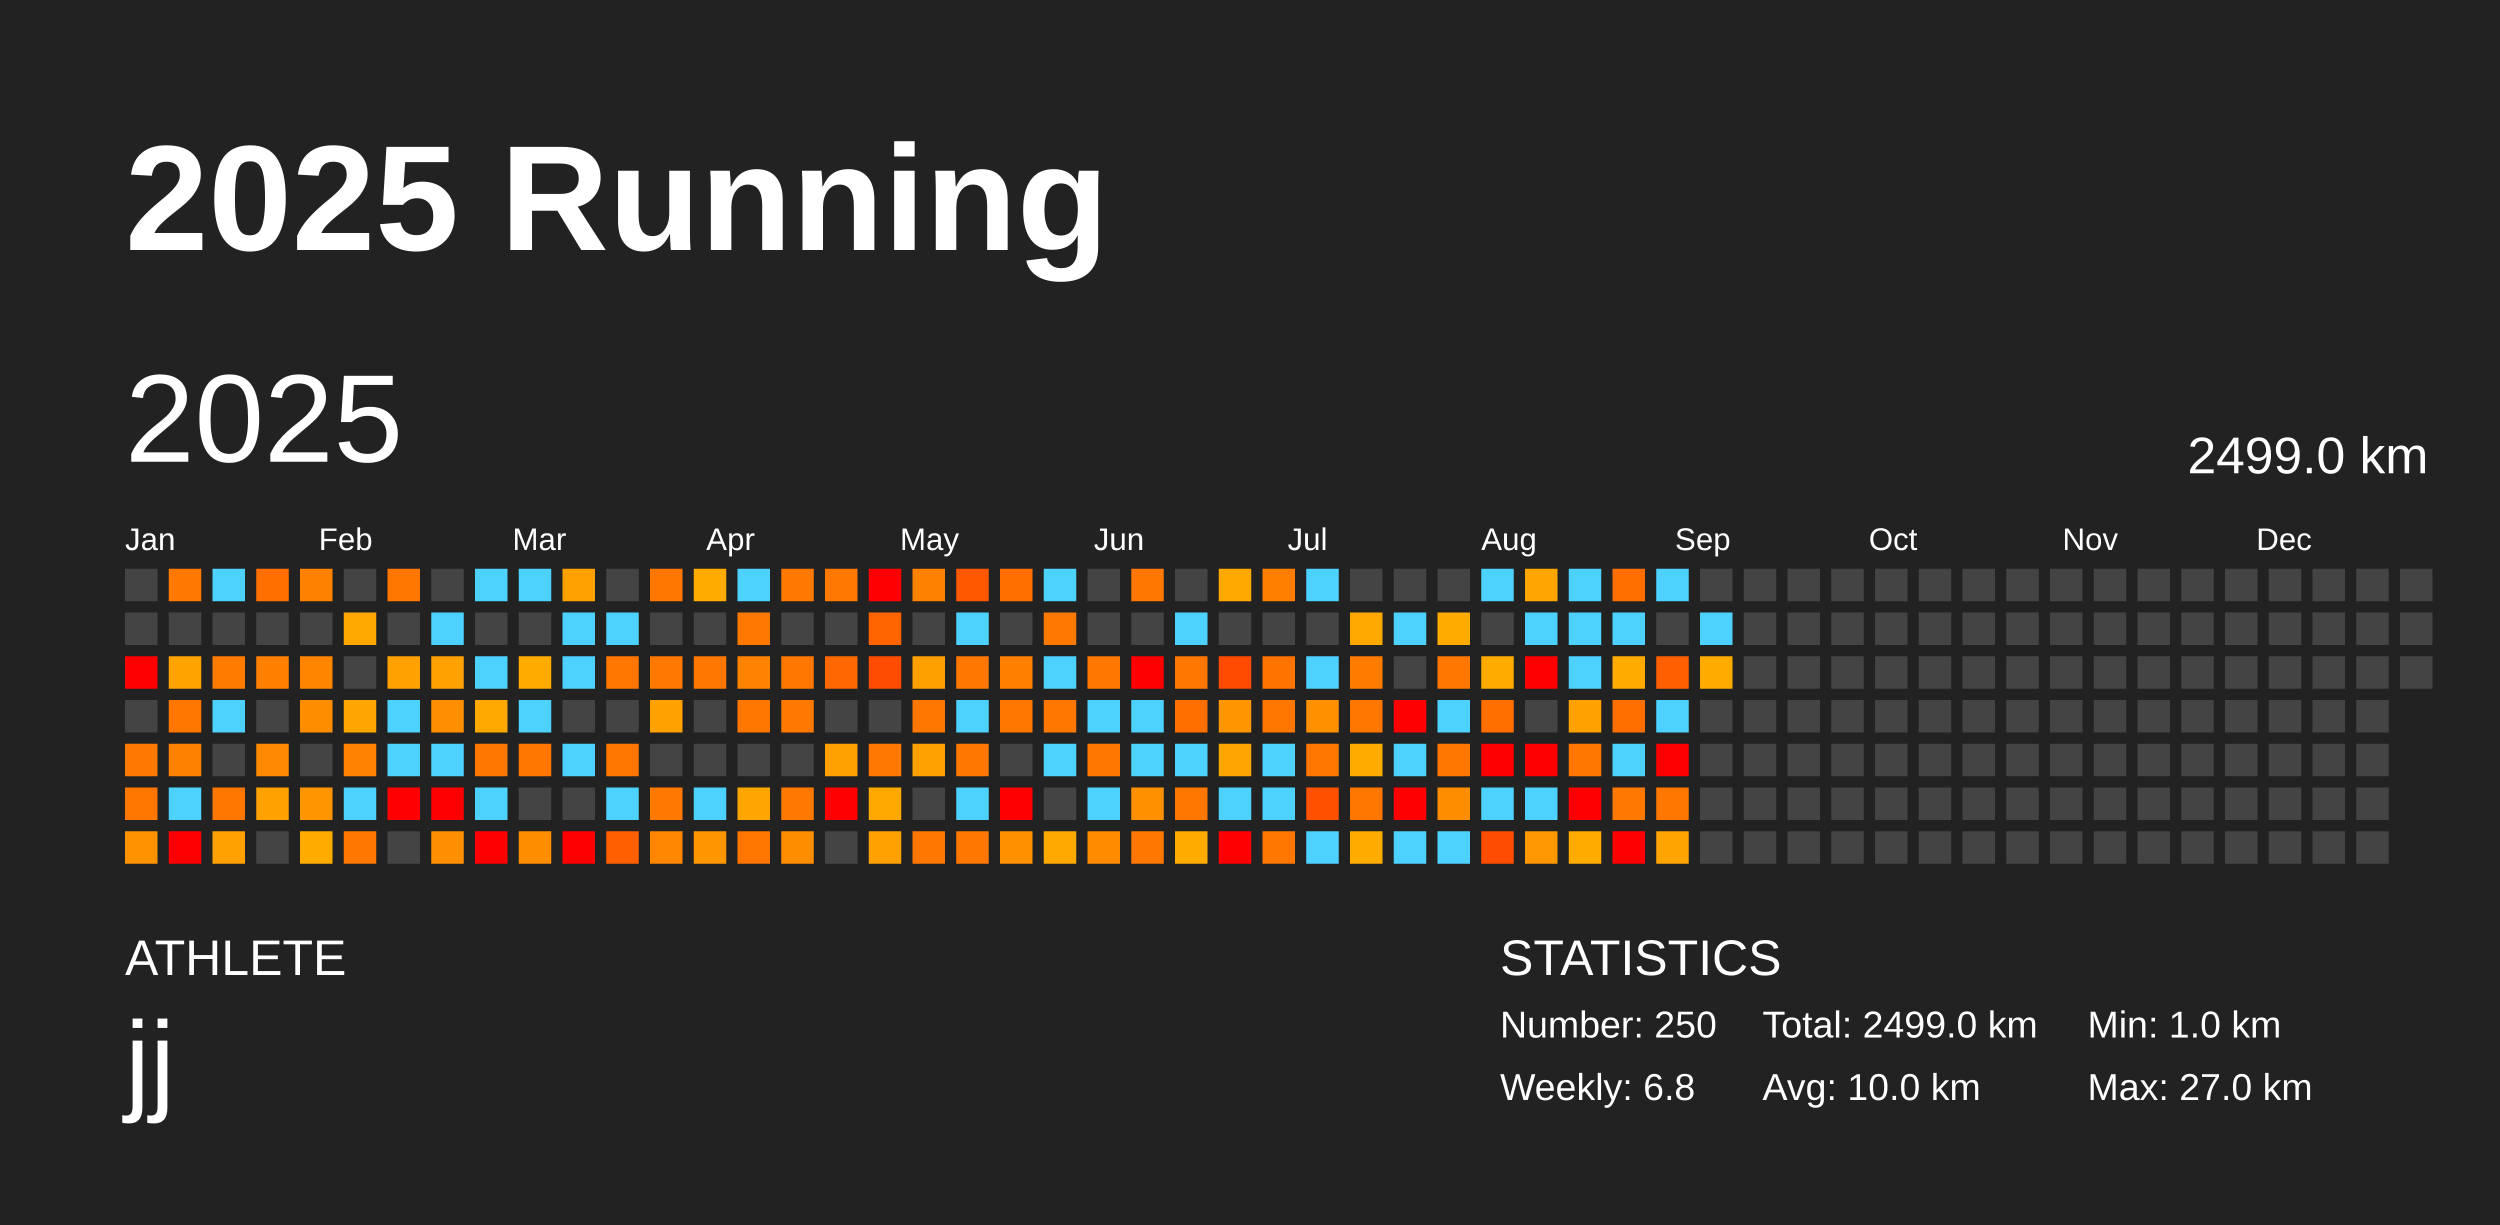
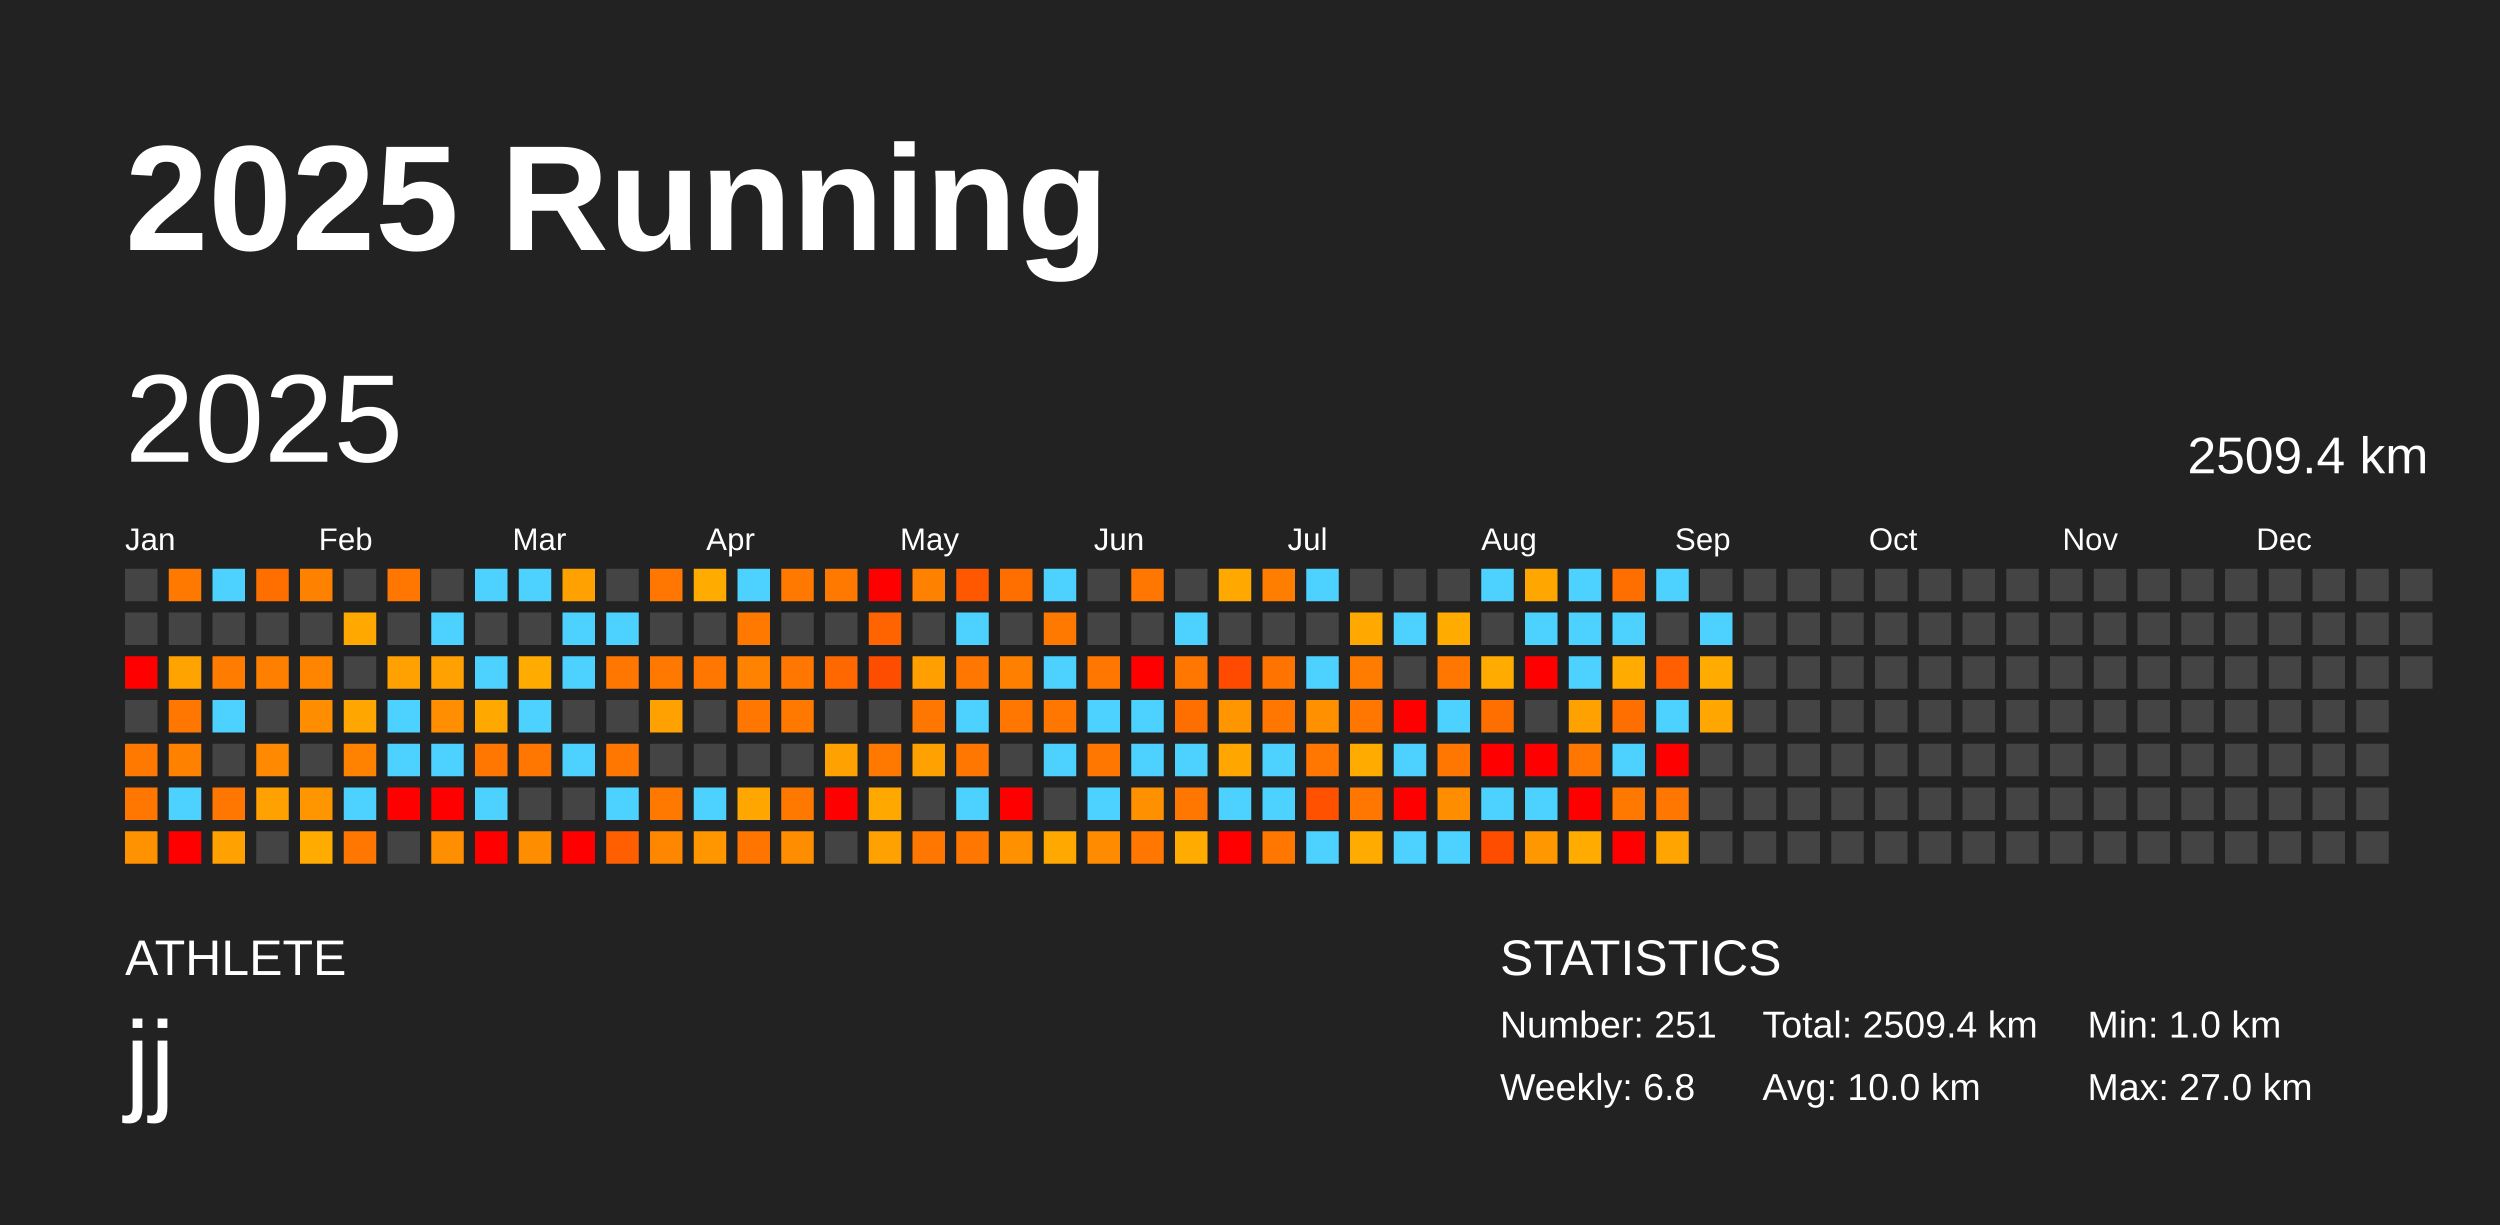
<svg xmlns="http://www.w3.org/2000/svg" baseProfile="full" height="98mm" version="1.1" viewBox="0,0,200,98" width="200mm">
  <defs />
  <rect fill="#222222" height="98" width="200" x="0" y="0" />
  <text fill="#FFFFFF" style="font-size:12px; font-family:Arial; font-weight:bold;" x="10" y="20">2025 Running</text>
  <text fill="#FFFFFF" style="font-size:4px; font-family:Arial" x="10" y="78">ATHLETE</text>
  <text fill="#FFFFFF" style="font-size:9px; font-family:Arial" x="10" y="88">jj</text>
  <text fill="#FFFFFF" style="font-size:4px; font-family:Arial" x="120" y="78">STATISTICS</text>
-   <text fill="#FFFFFF" style="font-size:3px; font-family:Arial" x="120" y="83">Number: 250</text>
+   <text fill="#FFFFFF" style="font-size:3px; font-family:Arial" x="120" y="83">Number: 251</text>
  <text fill="#FFFFFF" style="font-size:3px; font-family:Arial" x="120" y="88">Weekly: 6.8</text>
-   <text fill="#FFFFFF" style="font-size:3px; font-family:Arial" x="141" y="83">Total: 2499.0 km</text>
+   <text fill="#FFFFFF" style="font-size:3px; font-family:Arial" x="141" y="83">Total: 2509.4 km</text>
  <text fill="#FFFFFF" style="font-size:3px; font-family:Arial" x="141" y="88">Avg: 10.0 km</text>
  <text fill="#FFFFFF" style="font-size:3px; font-family:Arial" x="167" y="83">Min: 1.0 km</text>
  <text fill="#FFFFFF" style="font-size:3px; font-family:Arial" x="167" y="88">Max: 27.0 km</text>
  <text dominant-baseline="hanging" fill="#FFFFFF" style="font-size:10.0px; font-family:Arial;" x="10" y="30">2025</text>
-   <text dominant-baseline="hanging" fill="#FFFFFF" style="font-size:4.125px; font-family:Arial;" x="175" y="35">2499.0 km</text>
+   <text dominant-baseline="hanging" fill="#FFFFFF" style="font-size:4.125px; font-family:Arial;" x="175" y="35">2509.4 km</text>
  <text fill="#FFFFFF" style="font-size:2.5px; font-family:Arial" x="10.0" y="44">Jan</text>
  <text fill="#FFFFFF" style="font-size:2.5px; font-family:Arial" x="25.5" y="44">Feb</text>
  <text fill="#FFFFFF" style="font-size:2.5px; font-family:Arial" x="41.0" y="44">Mar</text>
  <text fill="#FFFFFF" style="font-size:2.5px; font-family:Arial" x="56.5" y="44">Apr</text>
  <text fill="#FFFFFF" style="font-size:2.5px; font-family:Arial" x="72.0" y="44">May</text>
  <text fill="#FFFFFF" style="font-size:2.5px; font-family:Arial" x="87.5" y="44">Jun</text>
  <text fill="#FFFFFF" style="font-size:2.5px; font-family:Arial" x="103.0" y="44">Jul</text>
  <text fill="#FFFFFF" style="font-size:2.5px; font-family:Arial" x="118.5" y="44">Aug</text>
  <text fill="#FFFFFF" style="font-size:2.5px; font-family:Arial" x="134.0" y="44">Sep</text>
  <text fill="#FFFFFF" style="font-size:2.5px; font-family:Arial" x="149.5" y="44">Oct</text>
  <text fill="#FFFFFF" style="font-size:2.5px; font-family:Arial" x="165.0" y="44">Nov</text>
  <text fill="#FFFFFF" style="font-size:2.5px; font-family:Arial" x="180.5" y="44">Dec</text>
  <rect fill="#444444" height="2.6" width="2.6" x="10.0" y="45.5" />
  <rect fill="#444444" height="2.6" width="2.6" x="10.0" y="49.0" />
  <rect fill="red" height="2.6" width="2.6" x="10.0" y="52.5" />
  <rect fill="#444444" height="2.6" width="2.6" x="10.0" y="56.0" />
  <rect fill="#ff7800" height="2.6" width="2.6" x="10.0" y="59.5" />
  <rect fill="#ff7700" height="2.6" width="2.6" x="10.0" y="63.0" />
  <rect fill="#ff9200" height="2.6" width="2.6" x="10.0" y="66.5" />
  <rect fill="#ff7900" height="2.6" width="2.6" x="13.5" y="45.5" />
  <rect fill="#444444" height="2.6" width="2.6" x="13.5" y="49.0" />
  <rect fill="#ffa300" height="2.6" width="2.6" x="13.5" y="52.5" />
  <rect fill="#ff7700" height="2.6" width="2.6" x="13.5" y="56.0" />
  <rect fill="#ff8100" height="2.6" width="2.6" x="13.5" y="59.5" />
  <rect fill="#4dd2ff" height="2.6" width="2.6" x="13.5" y="63.0" />
  <rect fill="red" height="2.6" width="2.6" x="13.5" y="66.5" />
  <rect fill="#4dd2ff" height="2.6" width="2.6" x="17.0" y="45.5" />
  <rect fill="#444444" height="2.6" width="2.6" x="17.0" y="49.0" />
  <rect fill="#ff7c00" height="2.6" width="2.6" x="17.0" y="52.5" />
  <rect fill="#4dd2ff" height="2.6" width="2.6" x="17.0" y="56.0" />
  <rect fill="#444444" height="2.6" width="2.6" x="17.0" y="59.5" />
  <rect fill="#ff7700" height="2.6" width="2.6" x="17.0" y="63.0" />
  <rect fill="#ffa100" height="2.6" width="2.6" x="17.0" y="66.5" />
  <rect fill="#ff6f00" height="2.6" width="2.6" x="20.5" y="45.5" />
  <rect fill="#444444" height="2.6" width="2.6" x="20.5" y="49.0" />
  <rect fill="#ff8000" height="2.6" width="2.6" x="20.5" y="52.5" />
  <rect fill="#444444" height="2.6" width="2.6" x="20.5" y="56.0" />
  <rect fill="#ff8900" height="2.6" width="2.6" x="20.5" y="59.5" />
  <rect fill="#ffa100" height="2.6" width="2.6" x="20.5" y="63.0" />
  <rect fill="#444444" height="2.6" width="2.6" x="20.5" y="66.5" />
  <rect fill="#ff8100" height="2.6" width="2.6" x="24.0" y="45.5" />
  <rect fill="#444444" height="2.6" width="2.6" x="24.0" y="49.0" />
  <rect fill="#ff8500" height="2.6" width="2.6" x="24.0" y="52.5" />
  <rect fill="#ff8d00" height="2.6" width="2.6" x="24.0" y="56.0" />
  <rect fill="#444444" height="2.6" width="2.6" x="24.0" y="59.5" />
  <rect fill="#ff9600" height="2.6" width="2.6" x="24.0" y="63.0" />
  <rect fill="#ffab00" height="2.6" width="2.6" x="24.0" y="66.5" />
  <rect fill="#444444" height="2.6" width="2.6" x="27.5" y="45.5" />
  <rect fill="#ffa900" height="2.6" width="2.6" x="27.5" y="49.0" />
  <rect fill="#444444" height="2.6" width="2.6" x="27.5" y="52.5" />
  <rect fill="#ffa700" height="2.6" width="2.6" x="27.5" y="56.0" />
  <rect fill="#ff8300" height="2.6" width="2.6" x="27.5" y="59.5" />
  <rect fill="#4dd2ff" height="2.6" width="2.6" x="27.5" y="63.0" />
  <rect fill="#ff7700" height="2.6" width="2.6" x="27.5" y="66.5" />
  <rect fill="#ff7600" height="2.6" width="2.6" x="31.0" y="45.5" />
  <rect fill="#444444" height="2.6" width="2.6" x="31.0" y="49.0" />
  <rect fill="#ffa100" height="2.6" width="2.6" x="31.0" y="52.5" />
  <rect fill="#4dd2ff" height="2.6" width="2.6" x="31.0" y="56.0" />
  <rect fill="#4dd2ff" height="2.6" width="2.6" x="31.0" y="59.5" />
  <rect fill="red" height="2.6" width="2.6" x="31.0" y="63.0" />
  <rect fill="#444444" height="2.6" width="2.6" x="31.0" y="66.5" />
  <rect fill="#444444" height="2.6" width="2.6" x="34.5" y="45.5" />
  <rect fill="#4dd2ff" height="2.6" width="2.6" x="34.5" y="49.0" />
  <rect fill="#ffa100" height="2.6" width="2.6" x="34.5" y="52.5" />
  <rect fill="#ff8f00" height="2.6" width="2.6" x="34.5" y="56.0" />
  <rect fill="#4dd2ff" height="2.6" width="2.6" x="34.5" y="59.5" />
  <rect fill="red" height="2.6" width="2.6" x="34.5" y="63.0" />
  <rect fill="#ff8f00" height="2.6" width="2.6" x="34.5" y="66.5" />
  <rect fill="#4dd2ff" height="2.6" width="2.6" x="38.0" y="45.5" />
  <rect fill="#444444" height="2.6" width="2.6" x="38.0" y="49.0" />
  <rect fill="#4dd2ff" height="2.6" width="2.6" x="38.0" y="52.5" />
  <rect fill="#ffa900" height="2.6" width="2.6" x="38.0" y="56.0" />
  <rect fill="#ff7600" height="2.6" width="2.6" x="38.0" y="59.5" />
  <rect fill="#4dd2ff" height="2.6" width="2.6" x="38.0" y="63.0" />
  <rect fill="red" height="2.6" width="2.6" x="38.0" y="66.5" />
  <rect fill="#4dd2ff" height="2.6" width="2.6" x="41.5" y="45.5" />
  <rect fill="#444444" height="2.6" width="2.6" x="41.5" y="49.0" />
  <rect fill="#ffab00" height="2.6" width="2.6" x="41.5" y="52.5" />
  <rect fill="#4dd2ff" height="2.6" width="2.6" x="41.5" y="56.0" />
  <rect fill="#ff7600" height="2.6" width="2.6" x="41.5" y="59.5" />
  <rect fill="#444444" height="2.6" width="2.6" x="41.5" y="63.0" />
  <rect fill="#ff8d00" height="2.6" width="2.6" x="41.5" y="66.5" />
  <rect fill="#ffa100" height="2.6" width="2.6" x="45.0" y="45.5" />
  <rect fill="#4dd2ff" height="2.6" width="2.6" x="45.0" y="49.0" />
  <rect fill="#4dd2ff" height="2.6" width="2.6" x="45.0" y="52.5" />
  <rect fill="#444444" height="2.6" width="2.6" x="45.0" y="56.0" />
  <rect fill="#4dd2ff" height="2.6" width="2.6" x="45.0" y="59.5" />
  <rect fill="#444444" height="2.6" width="2.6" x="45.0" y="63.0" />
  <rect fill="red" height="2.6" width="2.6" x="45.0" y="66.5" />
  <rect fill="#444444" height="2.6" width="2.6" x="48.5" y="45.5" />
  <rect fill="#4dd2ff" height="2.6" width="2.6" x="48.5" y="49.0" />
  <rect fill="#ff7600" height="2.6" width="2.6" x="48.5" y="52.5" />
  <rect fill="#444444" height="2.6" width="2.6" x="48.5" y="56.0" />
  <rect fill="#ff7700" height="2.6" width="2.6" x="48.5" y="59.5" />
  <rect fill="#4dd2ff" height="2.6" width="2.6" x="48.5" y="63.0" />
  <rect fill="#ff5f00" height="2.6" width="2.6" x="48.5" y="66.5" />
  <rect fill="#ff7700" height="2.6" width="2.6" x="52.0" y="45.5" />
  <rect fill="#444444" height="2.6" width="2.6" x="52.0" y="49.0" />
  <rect fill="#ff7800" height="2.6" width="2.6" x="52.0" y="52.5" />
  <rect fill="#ffa100" height="2.6" width="2.6" x="52.0" y="56.0" />
  <rect fill="#444444" height="2.6" width="2.6" x="52.0" y="59.5" />
  <rect fill="#ff7800" height="2.6" width="2.6" x="52.0" y="63.0" />
  <rect fill="#ff8700" height="2.6" width="2.6" x="52.0" y="66.5" />
  <rect fill="#ffab00" height="2.6" width="2.6" x="55.5" y="45.5" />
  <rect fill="#444444" height="2.6" width="2.6" x="55.5" y="49.0" />
  <rect fill="#ff7700" height="2.6" width="2.6" x="55.5" y="52.5" />
  <rect fill="#444444" height="2.6" width="2.6" x="55.5" y="56.0" />
  <rect fill="#444444" height="2.6" width="2.6" x="55.5" y="59.5" />
  <rect fill="#4dd2ff" height="2.6" width="2.6" x="55.5" y="63.0" />
  <rect fill="#ff9600" height="2.6" width="2.6" x="55.5" y="66.5" />
  <rect fill="#4dd2ff" height="2.6" width="2.6" x="59.0" y="45.5" />
  <rect fill="#ff7800" height="2.6" width="2.6" x="59.0" y="49.0" />
  <rect fill="#ff8300" height="2.6" width="2.6" x="59.0" y="52.5" />
  <rect fill="#ff7700" height="2.6" width="2.6" x="59.0" y="56.0" />
  <rect fill="#444444" height="2.6" width="2.6" x="59.0" y="59.5" />
  <rect fill="#ffa700" height="2.6" width="2.6" x="59.0" y="63.0" />
  <rect fill="#ff7500" height="2.6" width="2.6" x="59.0" y="66.5" />
  <rect fill="#ff7800" height="2.6" width="2.6" x="62.5" y="45.5" />
  <rect fill="#444444" height="2.6" width="2.6" x="62.5" y="49.0" />
  <rect fill="#ff7700" height="2.6" width="2.6" x="62.5" y="52.5" />
  <rect fill="#ff7800" height="2.6" width="2.6" x="62.5" y="56.0" />
  <rect fill="#444444" height="2.6" width="2.6" x="62.5" y="59.5" />
  <rect fill="#ff7900" height="2.6" width="2.6" x="62.5" y="63.0" />
  <rect fill="#ff8d00" height="2.6" width="2.6" x="62.5" y="66.5" />
  <rect fill="#ff7800" height="2.6" width="2.6" x="66.0" y="45.5" />
  <rect fill="#444444" height="2.6" width="2.6" x="66.0" y="49.0" />
  <rect fill="#ff6800" height="2.6" width="2.6" x="66.0" y="52.5" />
  <rect fill="#444444" height="2.6" width="2.6" x="66.0" y="56.0" />
  <rect fill="#ffa100" height="2.6" width="2.6" x="66.0" y="59.5" />
  <rect fill="red" height="2.6" width="2.6" x="66.0" y="63.0" />
  <rect fill="#444444" height="2.6" width="2.6" x="66.0" y="66.5" />
  <rect fill="red" height="2.6" width="2.6" x="69.5" y="45.5" />
  <rect fill="#ff6400" height="2.6" width="2.6" x="69.5" y="49.0" />
  <rect fill="#ff4d00" height="2.6" width="2.6" x="69.5" y="52.5" />
  <rect fill="#444444" height="2.6" width="2.6" x="69.5" y="56.0" />
  <rect fill="#ff7800" height="2.6" width="2.6" x="69.5" y="59.5" />
  <rect fill="#ffa900" height="2.6" width="2.6" x="69.5" y="63.0" />
  <rect fill="#ffa100" height="2.6" width="2.6" x="69.5" y="66.5" />
  <rect fill="#ff8100" height="2.6" width="2.6" x="73.0" y="45.5" />
  <rect fill="#444444" height="2.6" width="2.6" x="73.0" y="49.0" />
  <rect fill="#ffa000" height="2.6" width="2.6" x="73.0" y="52.5" />
  <rect fill="#ff7700" height="2.6" width="2.6" x="73.0" y="56.0" />
  <rect fill="#ffa100" height="2.6" width="2.6" x="73.0" y="59.5" />
  <rect fill="#444444" height="2.6" width="2.6" x="73.0" y="63.0" />
  <rect fill="#ff7700" height="2.6" width="2.6" x="73.0" y="66.5" />
  <rect fill="#ff5800" height="2.6" width="2.6" x="76.5" y="45.5" />
  <rect fill="#4dd2ff" height="2.6" width="2.6" x="76.5" y="49.0" />
  <rect fill="#ff7700" height="2.6" width="2.6" x="76.5" y="52.5" />
  <rect fill="#4dd2ff" height="2.6" width="2.6" x="76.5" y="56.0" />
  <rect fill="#ff7700" height="2.6" width="2.6" x="76.5" y="59.5" />
  <rect fill="#4dd2ff" height="2.6" width="2.6" x="76.5" y="63.0" />
  <rect fill="#ff7700" height="2.6" width="2.6" x="76.5" y="66.5" />
  <rect fill="#ff6f00" height="2.6" width="2.6" x="80.0" y="45.5" />
  <rect fill="#444444" height="2.6" width="2.6" x="80.0" y="49.0" />
  <rect fill="#ff7f00" height="2.6" width="2.6" x="80.0" y="52.5" />
  <rect fill="#ff7700" height="2.6" width="2.6" x="80.0" y="56.0" />
  <rect fill="#444444" height="2.6" width="2.6" x="80.0" y="59.5" />
  <rect fill="red" height="2.6" width="2.6" x="80.0" y="63.0" />
  <rect fill="#ff9000" height="2.6" width="2.6" x="80.0" y="66.5" />
  <rect fill="#4dd2ff" height="2.6" width="2.6" x="83.5" y="45.5" />
  <rect fill="#ff7800" height="2.6" width="2.6" x="83.5" y="49.0" />
  <rect fill="#4dd2ff" height="2.6" width="2.6" x="83.5" y="52.5" />
  <rect fill="#ff7700" height="2.6" width="2.6" x="83.5" y="56.0" />
  <rect fill="#4dd2ff" height="2.6" width="2.6" x="83.5" y="59.5" />
  <rect fill="#444444" height="2.6" width="2.6" x="83.5" y="63.0" />
  <rect fill="#ffa800" height="2.6" width="2.6" x="83.5" y="66.5" />
  <rect fill="#444444" height="2.6" width="2.6" x="87.0" y="45.5" />
  <rect fill="#444444" height="2.6" width="2.6" x="87.0" y="49.0" />
  <rect fill="#ff7700" height="2.6" width="2.6" x="87.0" y="52.5" />
  <rect fill="#4dd2ff" height="2.6" width="2.6" x="87.0" y="56.0" />
  <rect fill="#ff7700" height="2.6" width="2.6" x="87.0" y="59.5" />
  <rect fill="#4dd2ff" height="2.6" width="2.6" x="87.0" y="63.0" />
  <rect fill="#ff8b00" height="2.6" width="2.6" x="87.0" y="66.5" />
  <rect fill="#ff7700" height="2.6" width="2.6" x="90.5" y="45.5" />
  <rect fill="#444444" height="2.6" width="2.6" x="90.5" y="49.0" />
  <rect fill="red" height="2.6" width="2.6" x="90.5" y="52.5" />
  <rect fill="#4dd2ff" height="2.6" width="2.6" x="90.5" y="56.0" />
  <rect fill="#4dd2ff" height="2.6" width="2.6" x="90.5" y="59.5" />
  <rect fill="#ff9000" height="2.6" width="2.6" x="90.5" y="63.0" />
  <rect fill="#ff7700" height="2.6" width="2.6" x="90.5" y="66.5" />
  <rect fill="#444444" height="2.6" width="2.6" x="94.0" y="45.5" />
  <rect fill="#4dd2ff" height="2.6" width="2.6" x="94.0" y="49.0" />
  <rect fill="#ff7700" height="2.6" width="2.6" x="94.0" y="52.5" />
  <rect fill="#ff6f00" height="2.6" width="2.6" x="94.0" y="56.0" />
  <rect fill="#4dd2ff" height="2.6" width="2.6" x="94.0" y="59.5" />
  <rect fill="#ff7600" height="2.6" width="2.6" x="94.0" y="63.0" />
  <rect fill="#ffab00" height="2.6" width="2.6" x="94.0" y="66.5" />
  <rect fill="#ffa900" height="2.6" width="2.6" x="97.5" y="45.5" />
  <rect fill="#444444" height="2.6" width="2.6" x="97.5" y="49.0" />
  <rect fill="#ff4a00" height="2.6" width="2.6" x="97.5" y="52.5" />
  <rect fill="#ff9600" height="2.6" width="2.6" x="97.5" y="56.0" />
  <rect fill="#ffa700" height="2.6" width="2.6" x="97.5" y="59.5" />
  <rect fill="#4dd2ff" height="2.6" width="2.6" x="97.5" y="63.0" />
  <rect fill="red" height="2.6" width="2.6" x="97.5" y="66.5" />
  <rect fill="#ff7e00" height="2.6" width="2.6" x="101.0" y="45.5" />
  <rect fill="#444444" height="2.6" width="2.6" x="101.0" y="49.0" />
  <rect fill="#ff7400" height="2.6" width="2.6" x="101.0" y="52.5" />
  <rect fill="#ff7700" height="2.6" width="2.6" x="101.0" y="56.0" />
  <rect fill="#4dd2ff" height="2.6" width="2.6" x="101.0" y="59.5" />
  <rect fill="#4dd2ff" height="2.6" width="2.6" x="101.0" y="63.0" />
  <rect fill="#ff7700" height="2.6" width="2.6" x="101.0" y="66.5" />
  <rect fill="#4dd2ff" height="2.6" width="2.6" x="104.5" y="45.5" />
  <rect fill="#444444" height="2.6" width="2.6" x="104.5" y="49.0" />
  <rect fill="#4dd2ff" height="2.6" width="2.6" x="104.5" y="52.5" />
  <rect fill="#ff9000" height="2.6" width="2.6" x="104.5" y="56.0" />
  <rect fill="#ff7700" height="2.6" width="2.6" x="104.5" y="59.5" />
  <rect fill="#ff5100" height="2.6" width="2.6" x="104.5" y="63.0" />
  <rect fill="#4dd2ff" height="2.6" width="2.6" x="104.5" y="66.5" />
  <rect fill="#444444" height="2.6" width="2.6" x="108.0" y="45.5" />
  <rect fill="#ffa900" height="2.6" width="2.6" x="108.0" y="49.0" />
  <rect fill="#ff7c00" height="2.6" width="2.6" x="108.0" y="52.5" />
  <rect fill="#ff7700" height="2.6" width="2.6" x="108.0" y="56.0" />
  <rect fill="#ffab00" height="2.6" width="2.6" x="108.0" y="59.5" />
  <rect fill="#ff7700" height="2.6" width="2.6" x="108.0" y="63.0" />
  <rect fill="#ffab00" height="2.6" width="2.6" x="108.0" y="66.5" />
  <rect fill="#444444" height="2.6" width="2.6" x="111.5" y="45.5" />
  <rect fill="#4dd2ff" height="2.6" width="2.6" x="111.5" y="49.0" />
  <rect fill="#444444" height="2.6" width="2.6" x="111.5" y="52.5" />
  <rect fill="red" height="2.6" width="2.6" x="111.5" y="56.0" />
  <rect fill="#4dd2ff" height="2.6" width="2.6" x="111.5" y="59.5" />
  <rect fill="red" height="2.6" width="2.6" x="111.5" y="63.0" />
  <rect fill="#4dd2ff" height="2.6" width="2.6" x="111.5" y="66.5" />
  <rect fill="#444444" height="2.6" width="2.6" x="115.0" y="45.5" />
  <rect fill="#ffab00" height="2.6" width="2.6" x="115.0" y="49.0" />
  <rect fill="#ff7700" height="2.6" width="2.6" x="115.0" y="52.5" />
  <rect fill="#4dd2ff" height="2.6" width="2.6" x="115.0" y="56.0" />
  <rect fill="#ff7700" height="2.6" width="2.6" x="115.0" y="59.5" />
  <rect fill="#ff8d00" height="2.6" width="2.6" x="115.0" y="63.0" />
  <rect fill="#4dd2ff" height="2.6" width="2.6" x="115.0" y="66.5" />
  <rect fill="#4dd2ff" height="2.6" width="2.6" x="118.5" y="45.5" />
  <rect fill="#444444" height="2.6" width="2.6" x="118.5" y="49.0" />
  <rect fill="#ffab00" height="2.6" width="2.6" x="118.5" y="52.5" />
  <rect fill="#ff6f00" height="2.6" width="2.6" x="118.5" y="56.0" />
  <rect fill="red" height="2.6" width="2.6" x="118.5" y="59.5" />
  <rect fill="#4dd2ff" height="2.6" width="2.6" x="118.5" y="63.0" />
  <rect fill="#ff4d00" height="2.6" width="2.6" x="118.5" y="66.5" />
  <rect fill="#ffa600" height="2.6" width="2.6" x="122.0" y="45.5" />
  <rect fill="#4dd2ff" height="2.6" width="2.6" x="122.0" y="49.0" />
  <rect fill="red" height="2.6" width="2.6" x="122.0" y="52.5" />
  <rect fill="#444444" height="2.6" width="2.6" x="122.0" y="56.0" />
  <rect fill="red" height="2.6" width="2.6" x="122.0" y="59.5" />
  <rect fill="#4dd2ff" height="2.6" width="2.6" x="122.0" y="63.0" />
  <rect fill="#ff9700" height="2.6" width="2.6" x="122.0" y="66.5" />
  <rect fill="#4dd2ff" height="2.6" width="2.6" x="125.5" y="45.5" />
  <rect fill="#4dd2ff" height="2.6" width="2.6" x="125.5" y="49.0" />
  <rect fill="#4dd2ff" height="2.6" width="2.6" x="125.5" y="52.5" />
  <rect fill="#ffa100" height="2.6" width="2.6" x="125.5" y="56.0" />
  <rect fill="#ff7700" height="2.6" width="2.6" x="125.5" y="59.5" />
  <rect fill="red" height="2.6" width="2.6" x="125.5" y="63.0" />
  <rect fill="#ffab00" height="2.6" width="2.6" x="125.5" y="66.5" />
  <rect fill="#ff6f00" height="2.6" width="2.6" x="129.0" y="45.5" />
  <rect fill="#4dd2ff" height="2.6" width="2.6" x="129.0" y="49.0" />
  <rect fill="#ffab00" height="2.6" width="2.6" x="129.0" y="52.5" />
  <rect fill="#ff6f00" height="2.6" width="2.6" x="129.0" y="56.0" />
  <rect fill="#4dd2ff" height="2.6" width="2.6" x="129.0" y="59.5" />
  <rect fill="#ff7800" height="2.6" width="2.6" x="129.0" y="63.0" />
  <rect fill="red" height="2.6" width="2.6" x="129.0" y="66.5" />
  <rect fill="#4dd2ff" height="2.6" width="2.6" x="132.5" y="45.5" />
  <rect fill="#444444" height="2.6" width="2.6" x="132.5" y="49.0" />
  <rect fill="#ff5f00" height="2.6" width="2.6" x="132.5" y="52.5" />
  <rect fill="#4dd2ff" height="2.6" width="2.6" x="132.5" y="56.0" />
  <rect fill="red" height="2.6" width="2.6" x="132.5" y="59.5" />
  <rect fill="#ff7700" height="2.6" width="2.6" x="132.5" y="63.0" />
  <rect fill="#ffa400" height="2.6" width="2.6" x="132.5" y="66.5" />
  <rect fill="#444444" height="2.6" width="2.6" x="136.0" y="45.5" />
  <rect fill="#4dd2ff" height="2.6" width="2.6" x="136.0" y="49.0" />
  <rect fill="#ffab00" height="2.6" width="2.6" x="136.0" y="52.5" />
-   <rect fill="#444444" height="2.6" width="2.6" x="136.0" y="56.0" />
+   <rect fill="#ffa700" height="2.6" width="2.6" x="136.0" y="56.0" />
  <rect fill="#444444" height="2.6" width="2.6" x="136.0" y="59.5" />
  <rect fill="#444444" height="2.6" width="2.6" x="136.0" y="63.0" />
  <rect fill="#444444" height="2.6" width="2.6" x="136.0" y="66.5" />
  <rect fill="#444444" height="2.6" width="2.6" x="139.5" y="45.5" />
  <rect fill="#444444" height="2.6" width="2.6" x="139.5" y="49.0" />
  <rect fill="#444444" height="2.6" width="2.6" x="139.5" y="52.5" />
  <rect fill="#444444" height="2.6" width="2.6" x="139.5" y="56.0" />
  <rect fill="#444444" height="2.6" width="2.6" x="139.5" y="59.5" />
  <rect fill="#444444" height="2.6" width="2.6" x="139.5" y="63.0" />
  <rect fill="#444444" height="2.6" width="2.6" x="139.5" y="66.5" />
  <rect fill="#444444" height="2.6" width="2.6" x="143.0" y="45.5" />
  <rect fill="#444444" height="2.6" width="2.6" x="143.0" y="49.0" />
  <rect fill="#444444" height="2.6" width="2.6" x="143.0" y="52.5" />
  <rect fill="#444444" height="2.6" width="2.6" x="143.0" y="56.0" />
  <rect fill="#444444" height="2.6" width="2.6" x="143.0" y="59.5" />
  <rect fill="#444444" height="2.6" width="2.6" x="143.0" y="63.0" />
  <rect fill="#444444" height="2.6" width="2.6" x="143.0" y="66.5" />
  <rect fill="#444444" height="2.6" width="2.6" x="146.5" y="45.5" />
  <rect fill="#444444" height="2.6" width="2.6" x="146.5" y="49.0" />
  <rect fill="#444444" height="2.6" width="2.6" x="146.5" y="52.5" />
  <rect fill="#444444" height="2.6" width="2.6" x="146.5" y="56.0" />
  <rect fill="#444444" height="2.6" width="2.6" x="146.5" y="59.5" />
  <rect fill="#444444" height="2.6" width="2.6" x="146.5" y="63.0" />
  <rect fill="#444444" height="2.6" width="2.6" x="146.5" y="66.5" />
  <rect fill="#444444" height="2.6" width="2.6" x="150.0" y="45.5" />
  <rect fill="#444444" height="2.6" width="2.6" x="150.0" y="49.0" />
  <rect fill="#444444" height="2.6" width="2.6" x="150.0" y="52.5" />
  <rect fill="#444444" height="2.6" width="2.6" x="150.0" y="56.0" />
  <rect fill="#444444" height="2.6" width="2.6" x="150.0" y="59.5" />
  <rect fill="#444444" height="2.6" width="2.6" x="150.0" y="63.0" />
  <rect fill="#444444" height="2.6" width="2.6" x="150.0" y="66.5" />
  <rect fill="#444444" height="2.6" width="2.6" x="153.5" y="45.5" />
  <rect fill="#444444" height="2.6" width="2.6" x="153.5" y="49.0" />
  <rect fill="#444444" height="2.6" width="2.6" x="153.5" y="52.5" />
  <rect fill="#444444" height="2.6" width="2.6" x="153.5" y="56.0" />
  <rect fill="#444444" height="2.6" width="2.6" x="153.5" y="59.5" />
  <rect fill="#444444" height="2.6" width="2.6" x="153.5" y="63.0" />
  <rect fill="#444444" height="2.6" width="2.6" x="153.5" y="66.5" />
  <rect fill="#444444" height="2.6" width="2.6" x="157.0" y="45.5" />
  <rect fill="#444444" height="2.6" width="2.6" x="157.0" y="49.0" />
  <rect fill="#444444" height="2.6" width="2.6" x="157.0" y="52.5" />
  <rect fill="#444444" height="2.6" width="2.6" x="157.0" y="56.0" />
  <rect fill="#444444" height="2.6" width="2.6" x="157.0" y="59.5" />
  <rect fill="#444444" height="2.6" width="2.6" x="157.0" y="63.0" />
  <rect fill="#444444" height="2.6" width="2.6" x="157.0" y="66.5" />
  <rect fill="#444444" height="2.6" width="2.6" x="160.5" y="45.5" />
  <rect fill="#444444" height="2.6" width="2.6" x="160.5" y="49.0" />
  <rect fill="#444444" height="2.6" width="2.6" x="160.5" y="52.5" />
  <rect fill="#444444" height="2.6" width="2.6" x="160.5" y="56.0" />
  <rect fill="#444444" height="2.6" width="2.6" x="160.5" y="59.5" />
  <rect fill="#444444" height="2.6" width="2.6" x="160.5" y="63.0" />
  <rect fill="#444444" height="2.6" width="2.6" x="160.5" y="66.5" />
  <rect fill="#444444" height="2.6" width="2.6" x="164.0" y="45.5" />
  <rect fill="#444444" height="2.6" width="2.6" x="164.0" y="49.0" />
  <rect fill="#444444" height="2.6" width="2.6" x="164.0" y="52.5" />
  <rect fill="#444444" height="2.6" width="2.6" x="164.0" y="56.0" />
  <rect fill="#444444" height="2.6" width="2.6" x="164.0" y="59.5" />
  <rect fill="#444444" height="2.6" width="2.6" x="164.0" y="63.0" />
  <rect fill="#444444" height="2.6" width="2.6" x="164.0" y="66.5" />
  <rect fill="#444444" height="2.6" width="2.6" x="167.5" y="45.5" />
  <rect fill="#444444" height="2.6" width="2.6" x="167.5" y="49.0" />
  <rect fill="#444444" height="2.6" width="2.6" x="167.5" y="52.5" />
  <rect fill="#444444" height="2.6" width="2.6" x="167.5" y="56.0" />
  <rect fill="#444444" height="2.6" width="2.6" x="167.5" y="59.5" />
  <rect fill="#444444" height="2.6" width="2.6" x="167.5" y="63.0" />
  <rect fill="#444444" height="2.6" width="2.6" x="167.5" y="66.5" />
  <rect fill="#444444" height="2.6" width="2.6" x="171.0" y="45.5" />
  <rect fill="#444444" height="2.6" width="2.6" x="171.0" y="49.0" />
  <rect fill="#444444" height="2.6" width="2.6" x="171.0" y="52.5" />
  <rect fill="#444444" height="2.6" width="2.6" x="171.0" y="56.0" />
  <rect fill="#444444" height="2.6" width="2.6" x="171.0" y="59.5" />
  <rect fill="#444444" height="2.6" width="2.6" x="171.0" y="63.0" />
  <rect fill="#444444" height="2.6" width="2.6" x="171.0" y="66.5" />
  <rect fill="#444444" height="2.6" width="2.6" x="174.5" y="45.5" />
  <rect fill="#444444" height="2.6" width="2.6" x="174.5" y="49.0" />
  <rect fill="#444444" height="2.6" width="2.6" x="174.5" y="52.5" />
  <rect fill="#444444" height="2.6" width="2.6" x="174.5" y="56.0" />
  <rect fill="#444444" height="2.6" width="2.6" x="174.5" y="59.5" />
  <rect fill="#444444" height="2.6" width="2.6" x="174.5" y="63.0" />
  <rect fill="#444444" height="2.6" width="2.6" x="174.5" y="66.5" />
  <rect fill="#444444" height="2.6" width="2.6" x="178.0" y="45.5" />
  <rect fill="#444444" height="2.6" width="2.6" x="178.0" y="49.0" />
  <rect fill="#444444" height="2.6" width="2.6" x="178.0" y="52.5" />
  <rect fill="#444444" height="2.6" width="2.6" x="178.0" y="56.0" />
  <rect fill="#444444" height="2.6" width="2.6" x="178.0" y="59.5" />
  <rect fill="#444444" height="2.6" width="2.6" x="178.0" y="63.0" />
  <rect fill="#444444" height="2.6" width="2.6" x="178.0" y="66.5" />
  <rect fill="#444444" height="2.6" width="2.6" x="181.5" y="45.5" />
  <rect fill="#444444" height="2.6" width="2.6" x="181.5" y="49.0" />
  <rect fill="#444444" height="2.6" width="2.6" x="181.5" y="52.5" />
  <rect fill="#444444" height="2.6" width="2.6" x="181.5" y="56.0" />
  <rect fill="#444444" height="2.6" width="2.6" x="181.5" y="59.5" />
  <rect fill="#444444" height="2.6" width="2.6" x="181.5" y="63.0" />
  <rect fill="#444444" height="2.6" width="2.6" x="181.5" y="66.5" />
  <rect fill="#444444" height="2.6" width="2.6" x="185.0" y="45.5" />
  <rect fill="#444444" height="2.6" width="2.6" x="185.0" y="49.0" />
  <rect fill="#444444" height="2.6" width="2.6" x="185.0" y="52.5" />
  <rect fill="#444444" height="2.6" width="2.6" x="185.0" y="56.0" />
  <rect fill="#444444" height="2.6" width="2.6" x="185.0" y="59.5" />
  <rect fill="#444444" height="2.6" width="2.6" x="185.0" y="63.0" />
  <rect fill="#444444" height="2.6" width="2.6" x="185.0" y="66.5" />
  <rect fill="#444444" height="2.6" width="2.6" x="188.5" y="45.5" />
  <rect fill="#444444" height="2.6" width="2.6" x="188.5" y="49.0" />
  <rect fill="#444444" height="2.6" width="2.6" x="188.5" y="52.5" />
  <rect fill="#444444" height="2.6" width="2.6" x="188.5" y="56.0" />
  <rect fill="#444444" height="2.6" width="2.6" x="188.5" y="59.5" />
  <rect fill="#444444" height="2.6" width="2.6" x="188.5" y="63.0" />
  <rect fill="#444444" height="2.6" width="2.6" x="188.5" y="66.5" />
  <rect fill="#444444" height="2.6" width="2.6" x="192.0" y="45.5" />
  <rect fill="#444444" height="2.6" width="2.6" x="192.0" y="49.0" />
  <rect fill="#444444" height="2.6" width="2.6" x="192.0" y="52.5" />
</svg>
